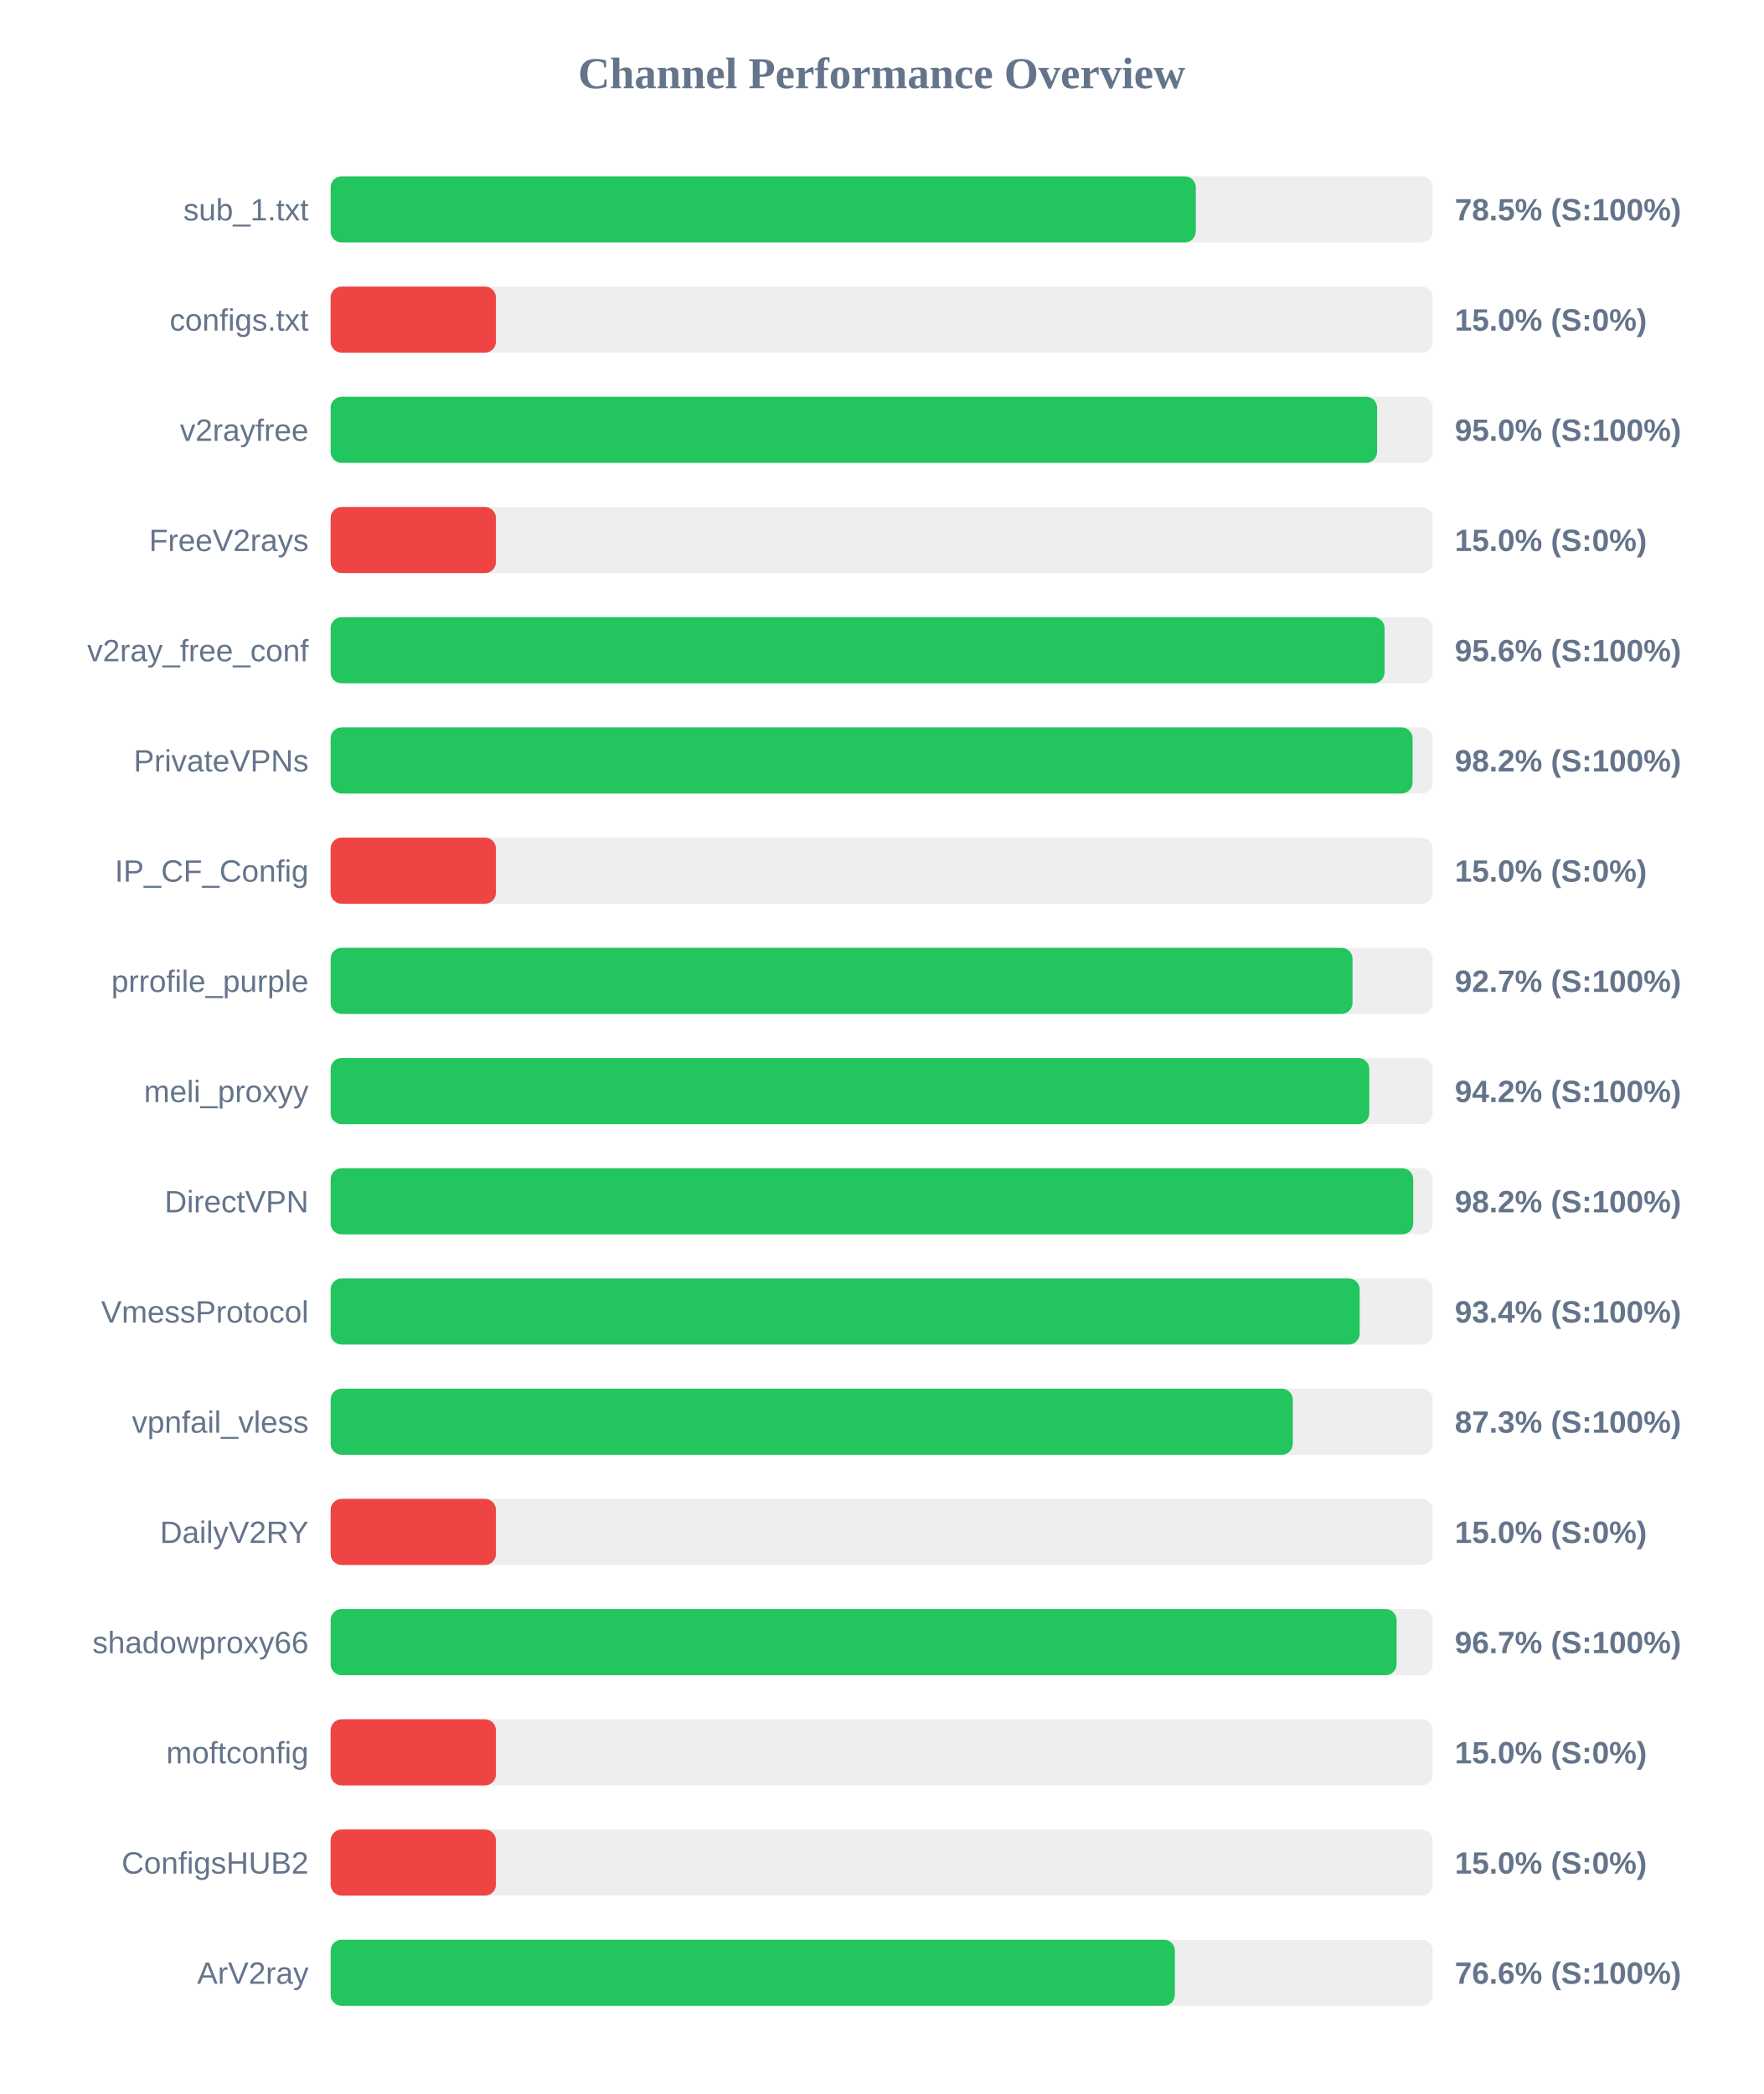
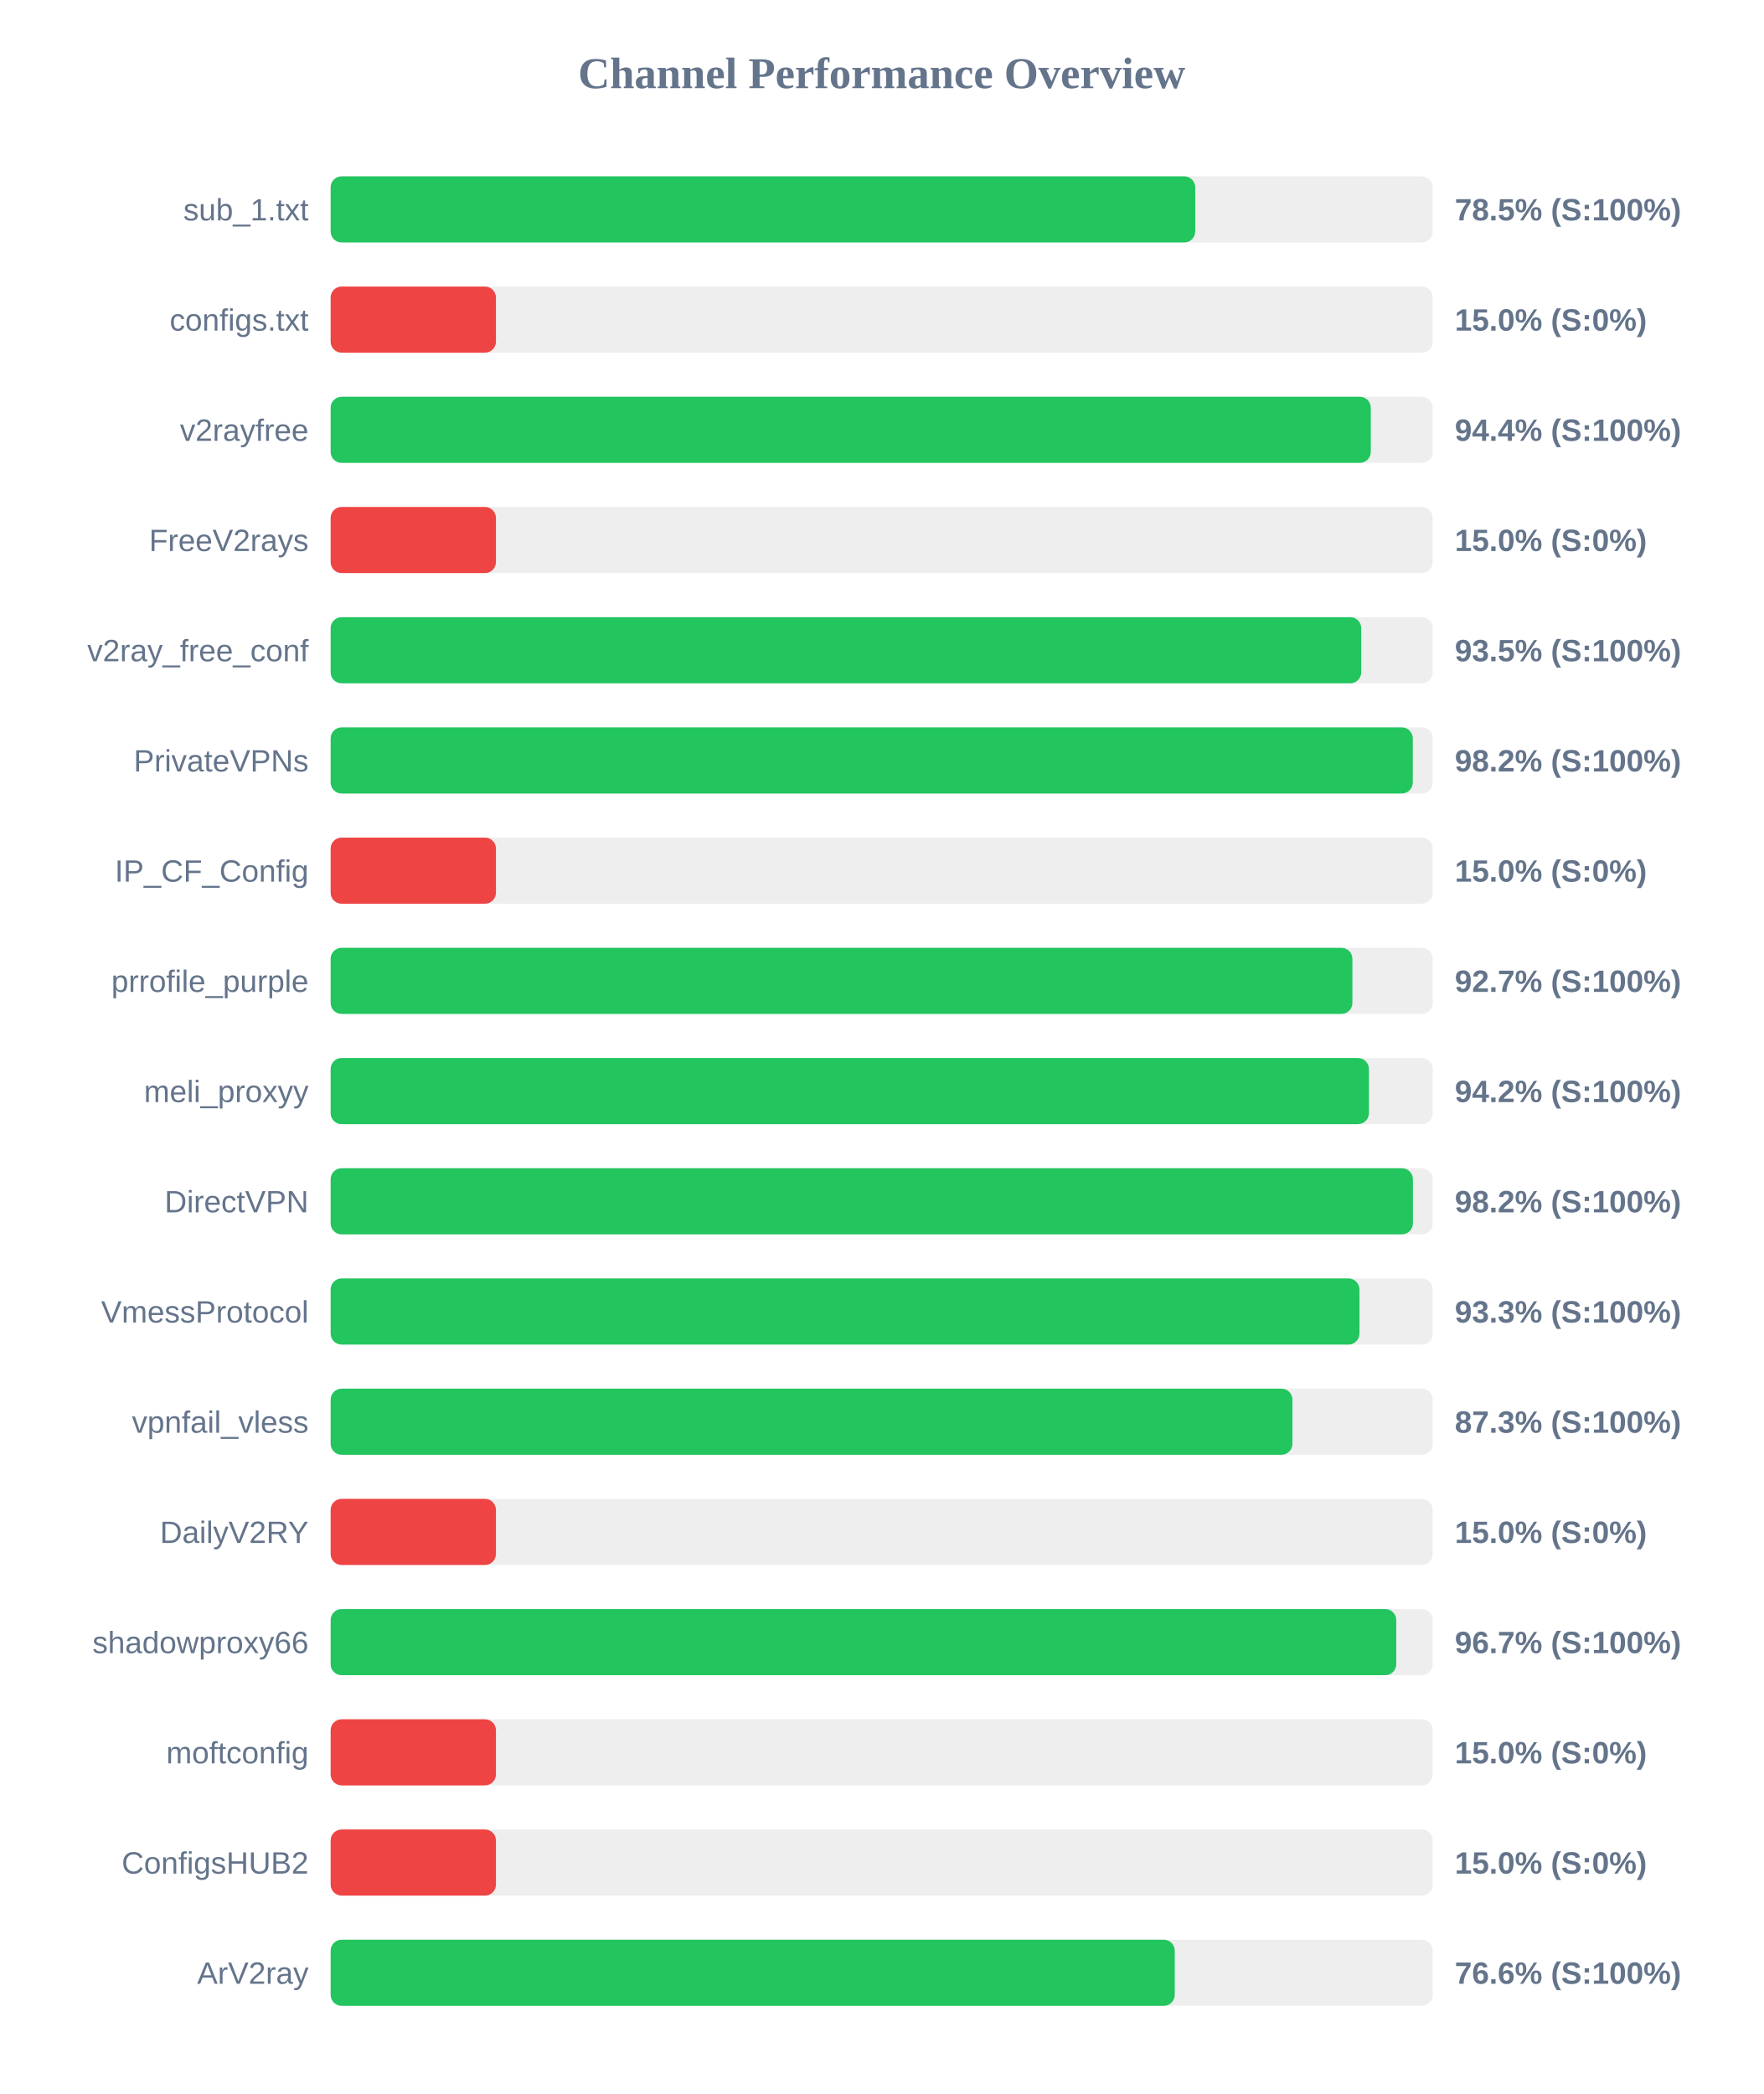
<svg xmlns="http://www.w3.org/2000/svg" width="800" height="950" version="1.1">
  <style>
        .row { font: 14px Arial; fill: #64748b; }
        .score { font: bold 14px Arial; fill: #64748b; }
    </style>
  <text x="400" y="40" text-anchor="middle" font-size="20px" font-weight="bold" fill="#64748b">Channel Performance Overview</text>
  <rect x="150" y="80" width="500" height="30" fill="#eee" rx="5" />
-   <rect x="150" y="80" width="392.5" height="30" fill="#22c55e" rx="5" />
+   <rect x="150" y="80" width="392.25" height="30" fill="#22c55e" rx="5" />
  <text x="140" y="100" text-anchor="end" class="row">sub_1.txt</text>
  <text x="660" y="100" text-anchor="start" class="score">78.5% (S:100%)</text>
  <rect x="150" y="130" width="500" height="30" fill="#eee" rx="5" />
  <rect x="150" y="130" width="75.0" height="30" fill="#ef4444" rx="5" />
  <text x="140" y="150" text-anchor="end" class="row">configs.txt</text>
  <text x="660" y="150" text-anchor="start" class="score">15.0% (S:0%)</text>
  <rect x="150" y="180" width="500" height="30" fill="#eee" rx="5" />
-   <rect x="150" y="180" width="474.75" height="30" fill="#22c55e" rx="5" />
+   <rect x="150" y="180" width="471.9" height="30" fill="#22c55e" rx="5" />
  <text x="140" y="200" text-anchor="end" class="row">v2rayfree</text>
-   <text x="660" y="200" text-anchor="start" class="score">95.0% (S:100%)</text>
+   <text x="660" y="200" text-anchor="start" class="score">94.4% (S:100%)</text>
  <rect x="150" y="230" width="500" height="30" fill="#eee" rx="5" />
  <rect x="150" y="230" width="75.0" height="30" fill="#ef4444" rx="5" />
  <text x="140" y="250" text-anchor="end" class="row">FreeV2rays</text>
  <text x="660" y="250" text-anchor="start" class="score">15.0% (S:0%)</text>
  <rect x="150" y="280" width="500" height="30" fill="#eee" rx="5" />
-   <rect x="150" y="280" width="478.15" height="30" fill="#22c55e" rx="5" />
+   <rect x="150" y="280" width="467.55" height="30" fill="#22c55e" rx="5" />
  <text x="140" y="300" text-anchor="end" class="row">v2ray_free_conf</text>
-   <text x="660" y="300" text-anchor="start" class="score">95.6% (S:100%)</text>
+   <text x="660" y="300" text-anchor="start" class="score">93.5% (S:100%)</text>
  <rect x="150" y="330" width="500" height="30" fill="#eee" rx="5" />
-   <rect x="150" y="330" width="490.85" height="30" fill="#22c55e" rx="5" />
+   <rect x="150" y="330" width="490.95" height="30" fill="#22c55e" rx="5" />
  <text x="140" y="350" text-anchor="end" class="row">PrivateVPNs</text>
  <text x="660" y="350" text-anchor="start" class="score">98.2% (S:100%)</text>
  <rect x="150" y="380" width="500" height="30" fill="#eee" rx="5" />
  <rect x="150" y="380" width="75.0" height="30" fill="#ef4444" rx="5" />
  <text x="140" y="400" text-anchor="end" class="row">IP_CF_Config</text>
  <text x="660" y="400" text-anchor="start" class="score">15.0% (S:0%)</text>
  <rect x="150" y="430" width="500" height="30" fill="#eee" rx="5" />
-   <rect x="150" y="430" width="463.6" height="30" fill="#22c55e" rx="5" />
+   <rect x="150" y="430" width="463.55" height="30" fill="#22c55e" rx="5" />
  <text x="140" y="450" text-anchor="end" class="row">prrofile_purple</text>
  <text x="660" y="450" text-anchor="start" class="score">92.7% (S:100%)</text>
  <rect x="150" y="480" width="500" height="30" fill="#eee" rx="5" />
-   <rect x="150" y="480" width="471.2" height="30" fill="#22c55e" rx="5" />
+   <rect x="150" y="480" width="471.05" height="30" fill="#22c55e" rx="5" />
  <text x="140" y="500" text-anchor="end" class="row">meli_proxyy</text>
  <text x="660" y="500" text-anchor="start" class="score">94.2% (S:100%)</text>
  <rect x="150" y="530" width="500" height="30" fill="#eee" rx="5" />
-   <rect x="150" y="530" width="491.15" height="30" fill="#22c55e" rx="5" />
+   <rect x="150" y="530" width="491.0" height="30" fill="#22c55e" rx="5" />
  <text x="140" y="550" text-anchor="end" class="row">DirectVPN</text>
  <text x="660" y="550" text-anchor="start" class="score">98.2% (S:100%)</text>
  <rect x="150" y="580" width="500" height="30" fill="#eee" rx="5" />
-   <rect x="150" y="580" width="466.85" height="30" fill="#22c55e" rx="5" />
+   <rect x="150" y="580" width="466.75" height="30" fill="#22c55e" rx="5" />
  <text x="140" y="600" text-anchor="end" class="row">VmessProtocol</text>
-   <text x="660" y="600" text-anchor="start" class="score">93.4% (S:100%)</text>
+   <text x="660" y="600" text-anchor="start" class="score">93.3% (S:100%)</text>
  <rect x="150" y="630" width="500" height="30" fill="#eee" rx="5" />
-   <rect x="150" y="630" width="436.5" height="30" fill="#22c55e" rx="5" />
+   <rect x="150" y="630" width="436.35" height="30" fill="#22c55e" rx="5" />
  <text x="140" y="650" text-anchor="end" class="row">vpnfail_vless</text>
  <text x="660" y="650" text-anchor="start" class="score">87.3% (S:100%)</text>
  <rect x="150" y="680" width="500" height="30" fill="#eee" rx="5" />
  <rect x="150" y="680" width="75.0" height="30" fill="#ef4444" rx="5" />
  <text x="140" y="700" text-anchor="end" class="row">DailyV2RY</text>
  <text x="660" y="700" text-anchor="start" class="score">15.0% (S:0%)</text>
  <rect x="150" y="730" width="500" height="30" fill="#eee" rx="5" />
-   <rect x="150" y="730" width="483.6" height="30" fill="#22c55e" rx="5" />
+   <rect x="150" y="730" width="483.45" height="30" fill="#22c55e" rx="5" />
  <text x="140" y="750" text-anchor="end" class="row">shadowproxy66</text>
  <text x="660" y="750" text-anchor="start" class="score">96.7% (S:100%)</text>
  <rect x="150" y="780" width="500" height="30" fill="#eee" rx="5" />
  <rect x="150" y="780" width="75.0" height="30" fill="#ef4444" rx="5" />
  <text x="140" y="800" text-anchor="end" class="row">moftconfig</text>
  <text x="660" y="800" text-anchor="start" class="score">15.0% (S:0%)</text>
  <rect x="150" y="830" width="500" height="30" fill="#eee" rx="5" />
  <rect x="150" y="830" width="75.0" height="30" fill="#ef4444" rx="5" />
  <text x="140" y="850" text-anchor="end" class="row">ConfigsHUB2</text>
  <text x="660" y="850" text-anchor="start" class="score">15.0% (S:0%)</text>
  <rect x="150" y="880" width="500" height="30" fill="#eee" rx="5" />
-   <rect x="150" y="880" width="383.0" height="30" fill="#22c55e" rx="5" />
+   <rect x="150" y="880" width="382.95" height="30" fill="#22c55e" rx="5" />
  <text x="140" y="900" text-anchor="end" class="row">ArV2ray</text>
  <text x="660" y="900" text-anchor="start" class="score">76.6% (S:100%)</text>
</svg>
